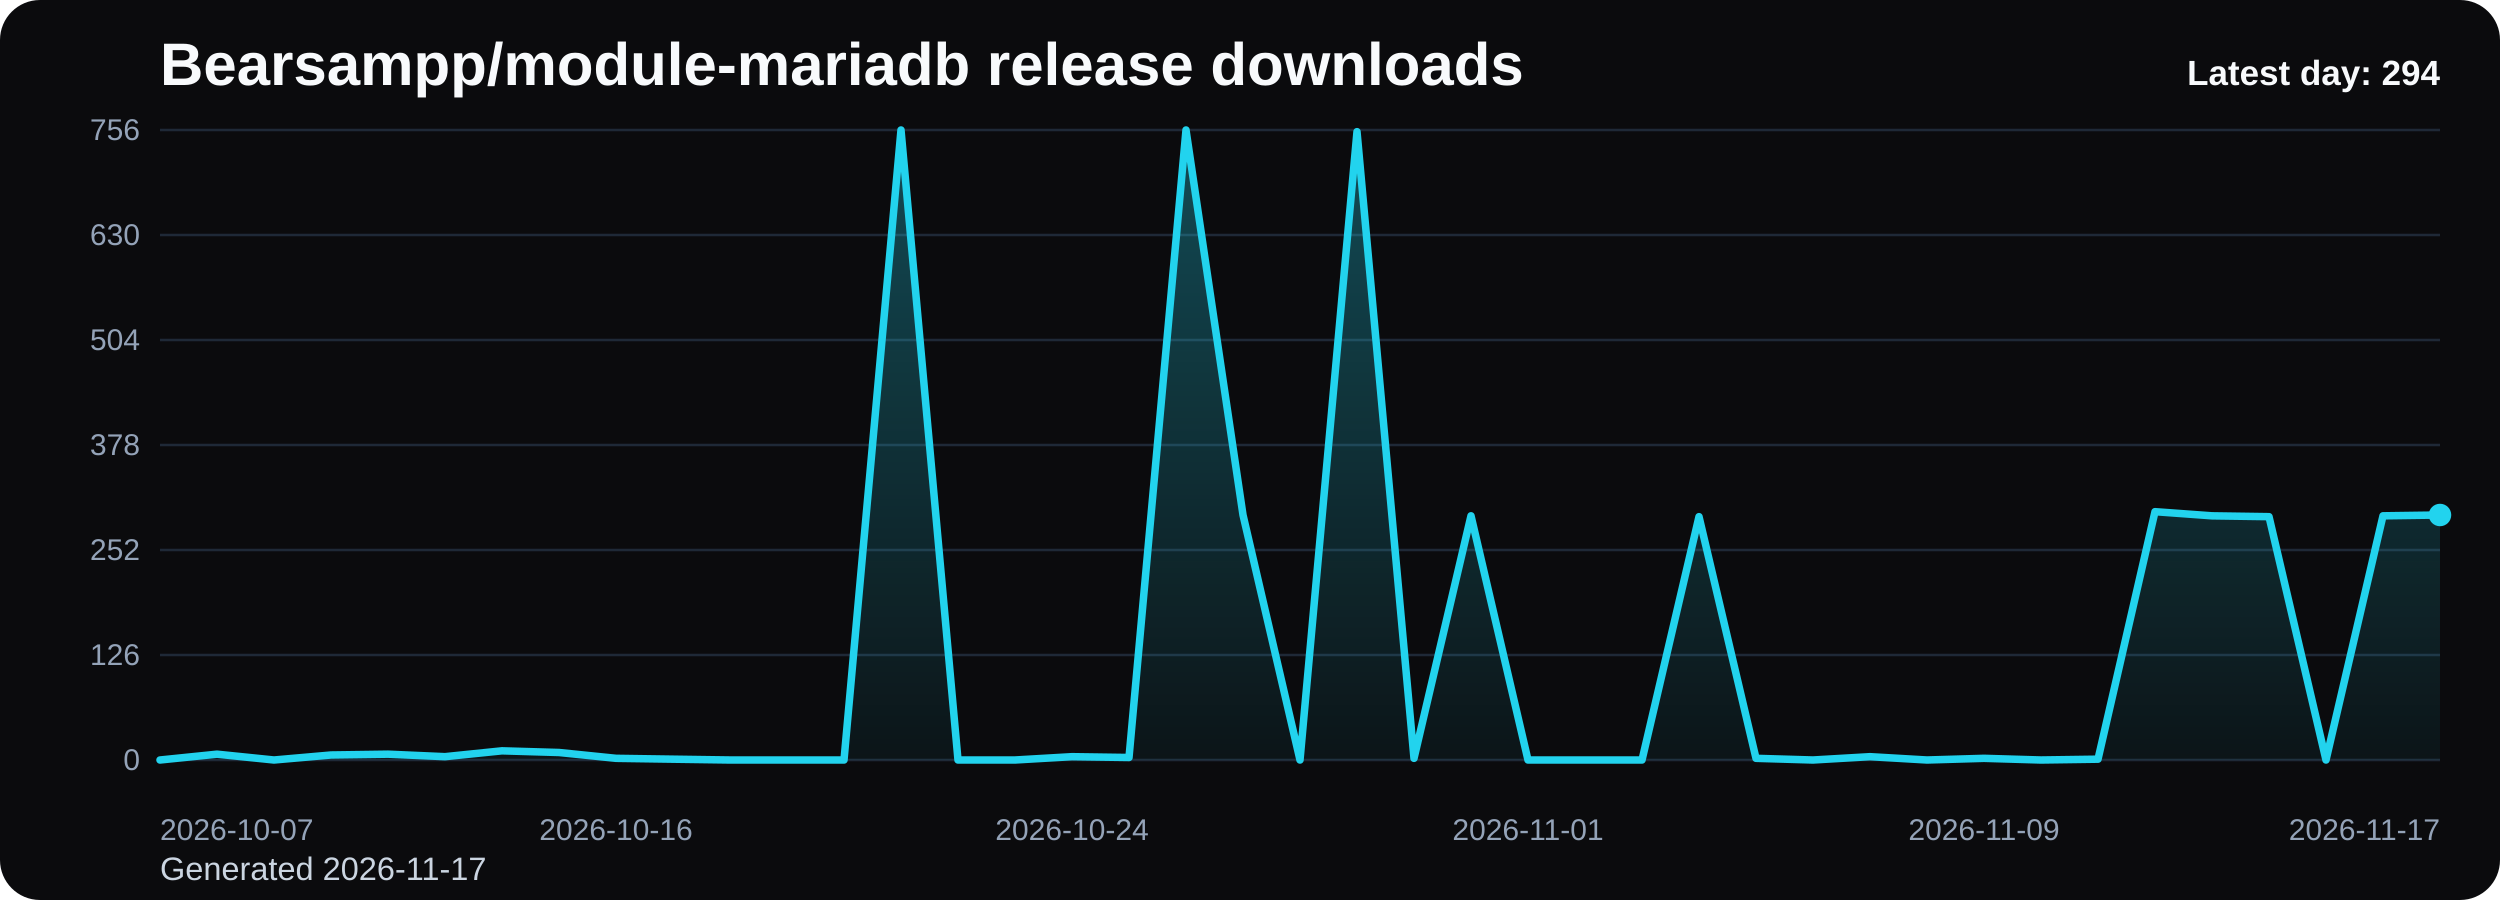
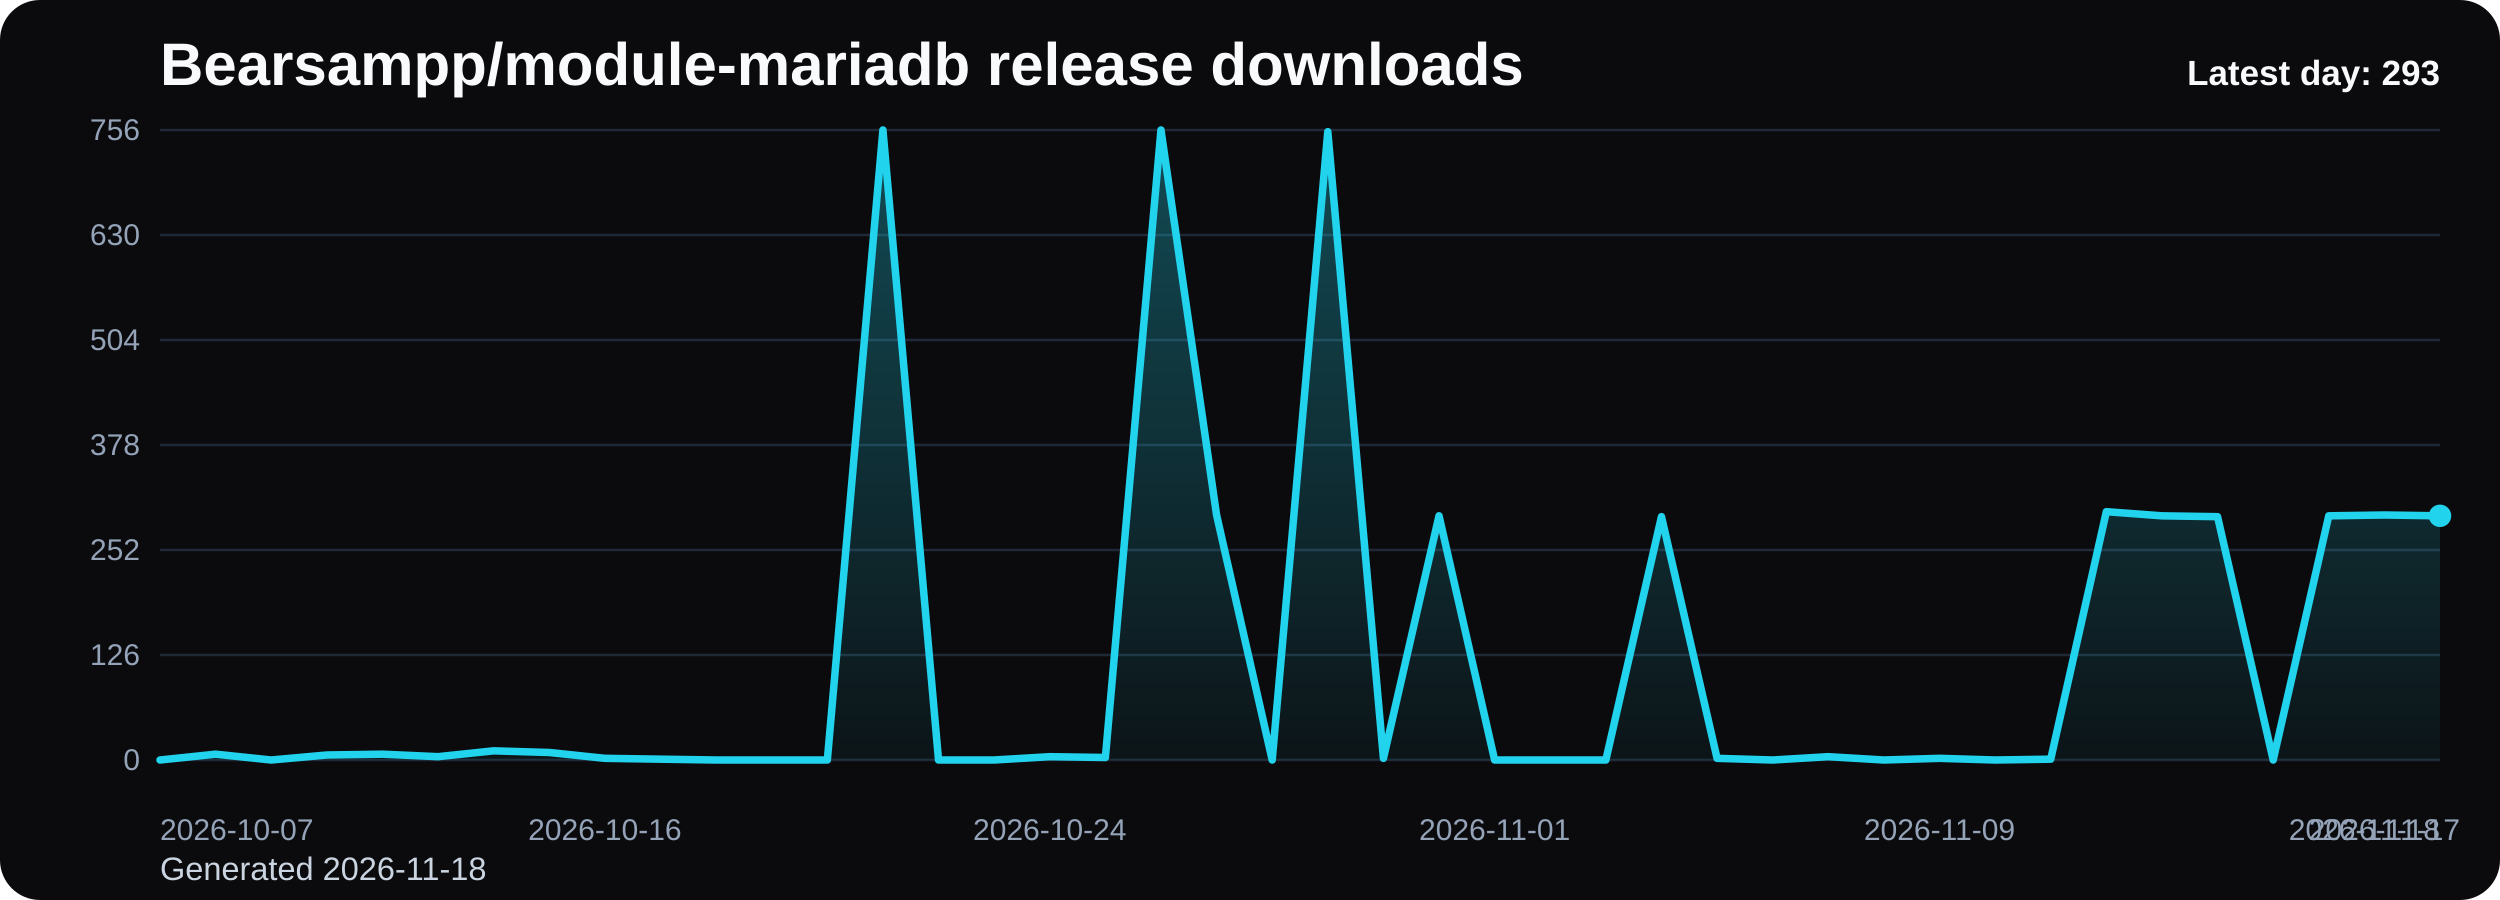
<svg xmlns="http://www.w3.org/2000/svg" viewBox="0 0 1000 360" role="img" aria-label="Bearsampp/module-mariadb release downloads chart">
  <defs>
    <linearGradient id="fill-daily-black" x1="0" y1="0" x2="0" y2="1">
      <stop offset="0%" stop-color="#22d3ee" stop-opacity="0.32" />
      <stop offset="100%" stop-color="#22d3ee" stop-opacity="0.05" />
    </linearGradient>
    <style>
      .bg { fill: #0b0b0d; }
      .title { font: 700 24px Arial, sans-serif; fill: #f8fafc; }
      .sub { font: 400 13px Arial, sans-serif; fill: #cbd5e1; }
      .grid { stroke: #1f2937; stroke-width: 1; }
      .axis { font: 400 12px Arial, sans-serif; fill: #94a3b8; }
      .line { fill: none; stroke: #22d3ee; stroke-width: 3; stroke-linecap: round; stroke-linejoin: round; }
      .dot { fill: #22d3ee; }
      .value { font: 600 11px Arial, sans-serif; fill: #cbd5e1; }
      .latest { font: 700 14px Arial, sans-serif; fill: #f8fafc; }
    </style>
  </defs>
  <rect class="bg" x="0" y="0" width="1000" height="360" rx="16" />
  <text class="title" x="64" y="34">Bearsampp/module-mariadb release downloads</text>
-   <text class="sub" x="64" y="352">Generated 2026-11-17</text>
+   <text class="sub" x="64" y="352">Generated 2026-11-18</text>
  <line x1="64" y1="52.00" x2="976" y2="52.00" class="grid" />
  <text x="56" y="56.00" text-anchor="end" class="axis">756</text>
  <line x1="64" y1="94.00" x2="976" y2="94.00" class="grid" />
  <text x="56" y="98.00" text-anchor="end" class="axis">630</text>
  <line x1="64" y1="136.00" x2="976" y2="136.00" class="grid" />
  <text x="56" y="140.00" text-anchor="end" class="axis">504</text>
  <line x1="64" y1="178.00" x2="976" y2="178.00" class="grid" />
  <text x="56" y="182.00" text-anchor="end" class="axis">378</text>
  <line x1="64" y1="220.00" x2="976" y2="220.00" class="grid" />
  <text x="56" y="224.00" text-anchor="end" class="axis">252</text>
  <line x1="64" y1="262.00" x2="976" y2="262.00" class="grid" />
  <text x="56" y="266.00" text-anchor="end" class="axis">126</text>
  <line x1="64" y1="304.00" x2="976" y2="304.00" class="grid" />
  <text x="56" y="308.00" text-anchor="end" class="axis">0</text>
-   <path d="M 64.00 304 L 64.00 304.00 L 86.80 301.67 L 109.60 304.00 L 132.40 302.00 L 155.20 301.67 L 178.00 302.67 L 200.80 300.33 L 223.60 301.00 L 246.40 303.33 L 269.20 303.67 L 292.00 304.00 L 314.80 304.00 L 337.60 304.00 L 360.40 52.00 L 383.20 304.00 L 406.00 304.00 L 428.80 302.67 L 451.60 303.00 L 474.40 52.00 L 497.20 206.00 L 520.00 304.00 L 542.80 52.67 L 565.60 303.33 L 588.40 206.33 L 611.20 304.00 L 634.00 304.00 L 656.80 304.00 L 679.60 206.67 L 702.40 303.33 L 725.20 304.00 L 748.00 302.67 L 770.80 304.00 L 793.60 303.33 L 816.40 304.00 L 839.20 303.67 L 862.00 204.67 L 884.80 206.33 L 907.60 206.67 L 930.40 304.00 L 953.20 206.33 L 976.00 206.00 L 976.00 304 Z" fill="url(#fill-daily-black)" />
-   <polyline class="line" points="64.00,304.00 86.80,301.67 109.60,304.00 132.40,302.00 155.20,301.67 178.00,302.67 200.80,300.33 223.60,301.00 246.40,303.33 269.20,303.67 292.00,304.00 314.80,304.00 337.60,304.00 360.40,52.00 383.20,304.00 406.00,304.00 428.80,302.67 451.60,303.00 474.40,52.00 497.20,206.00 520.00,304.00 542.80,52.67 565.60,303.33 588.40,206.33 611.20,304.00 634.00,304.00 656.80,304.00 679.60,206.67 702.40,303.33 725.20,304.00 748.00,302.67 770.80,304.00 793.60,303.33 816.40,304.00 839.20,303.67 862.00,204.67 884.80,206.33 907.60,206.67 930.40,304.00 953.20,206.33 976.00,206.00" />
-   <circle class="dot" cx="976.00" cy="206.00" r="4.5" />
+   <path d="M 64.00 304 L 64.00 304.00 L 86.24 301.67 L 108.49 304.00 L 130.73 302.00 L 152.98 301.67 L 175.22 302.67 L 197.46 300.33 L 219.71 301.00 L 241.95 303.33 L 264.20 303.67 L 286.44 304.00 L 308.68 304.00 L 330.93 304.00 L 353.17 52.00 L 375.41 304.00 L 397.66 304.00 L 419.90 302.67 L 442.15 303.00 L 464.39 52.00 L 486.63 206.00 L 508.88 304.00 L 531.12 52.67 L 553.37 303.33 L 575.61 206.33 L 597.85 304.00 L 620.10 304.00 L 642.34 304.00 L 664.59 206.67 L 686.83 303.33 L 709.07 304.00 L 731.32 302.67 L 753.56 304.00 L 775.80 303.33 L 798.05 304.00 L 820.29 303.67 L 842.54 204.67 L 864.78 206.33 L 887.02 206.67 L 909.27 304.00 L 931.51 206.33 L 953.76 206.00 L 976.00 206.33 L 976.00 304 Z" fill="url(#fill-daily-black)" />
+   <polyline class="line" points="64.00,304.00 86.24,301.67 108.49,304.00 130.73,302.00 152.98,301.67 175.22,302.67 197.46,300.33 219.71,301.00 241.95,303.33 264.20,303.67 286.44,304.00 308.68,304.00 330.93,304.00 353.17,52.00 375.41,304.00 397.66,304.00 419.90,302.67 442.15,303.00 464.39,52.00 486.63,206.00 508.88,304.00 531.12,52.67 553.37,303.33 575.61,206.33 597.85,304.00 620.10,304.00 642.34,304.00 664.59,206.67 686.83,303.33 709.07,304.00 731.32,302.67 753.56,304.00 775.80,303.33 798.05,304.00 820.29,303.67 842.54,204.67 864.78,206.33 887.02,206.67 909.27,304.00 931.51,206.33 953.76,206.00 976.00,206.33" />
+   <circle class="dot" cx="976.00" cy="206.33" r="4.5" />
  <text class="axis" x="64.00" y="336" text-anchor="start">2026-10-07</text>
-   <text class="axis" x="246.40" y="336" text-anchor="middle">2026-10-16</text>
-   <text class="axis" x="428.80" y="336" text-anchor="middle">2026-10-24</text>
-   <text class="axis" x="611.20" y="336" text-anchor="middle">2026-11-01</text>
-   <text class="axis" x="793.60" y="336" text-anchor="middle">2026-11-09</text>
-   <text class="axis" x="976.00" y="336" text-anchor="end">2026-11-17</text>
-   <text class="latest" x="976" y="34" text-anchor="end">Latest day: 294</text>
+   <text class="axis" x="241.95" y="336" text-anchor="middle">2026-10-16</text>
+   <text class="axis" x="419.90" y="336" text-anchor="middle">2026-10-24</text>
+   <text class="axis" x="597.85" y="336" text-anchor="middle">2026-11-01</text>
+   <text class="axis" x="775.80" y="336" text-anchor="middle">2026-11-09</text>
+   <text class="axis" x="953.76" y="336" text-anchor="middle">2026-11-17</text>
+   <text class="axis" x="976.00" y="336" text-anchor="end">2026-11-18</text>
+   <text class="latest" x="976" y="34" text-anchor="end">Latest day: 293</text>
</svg>
